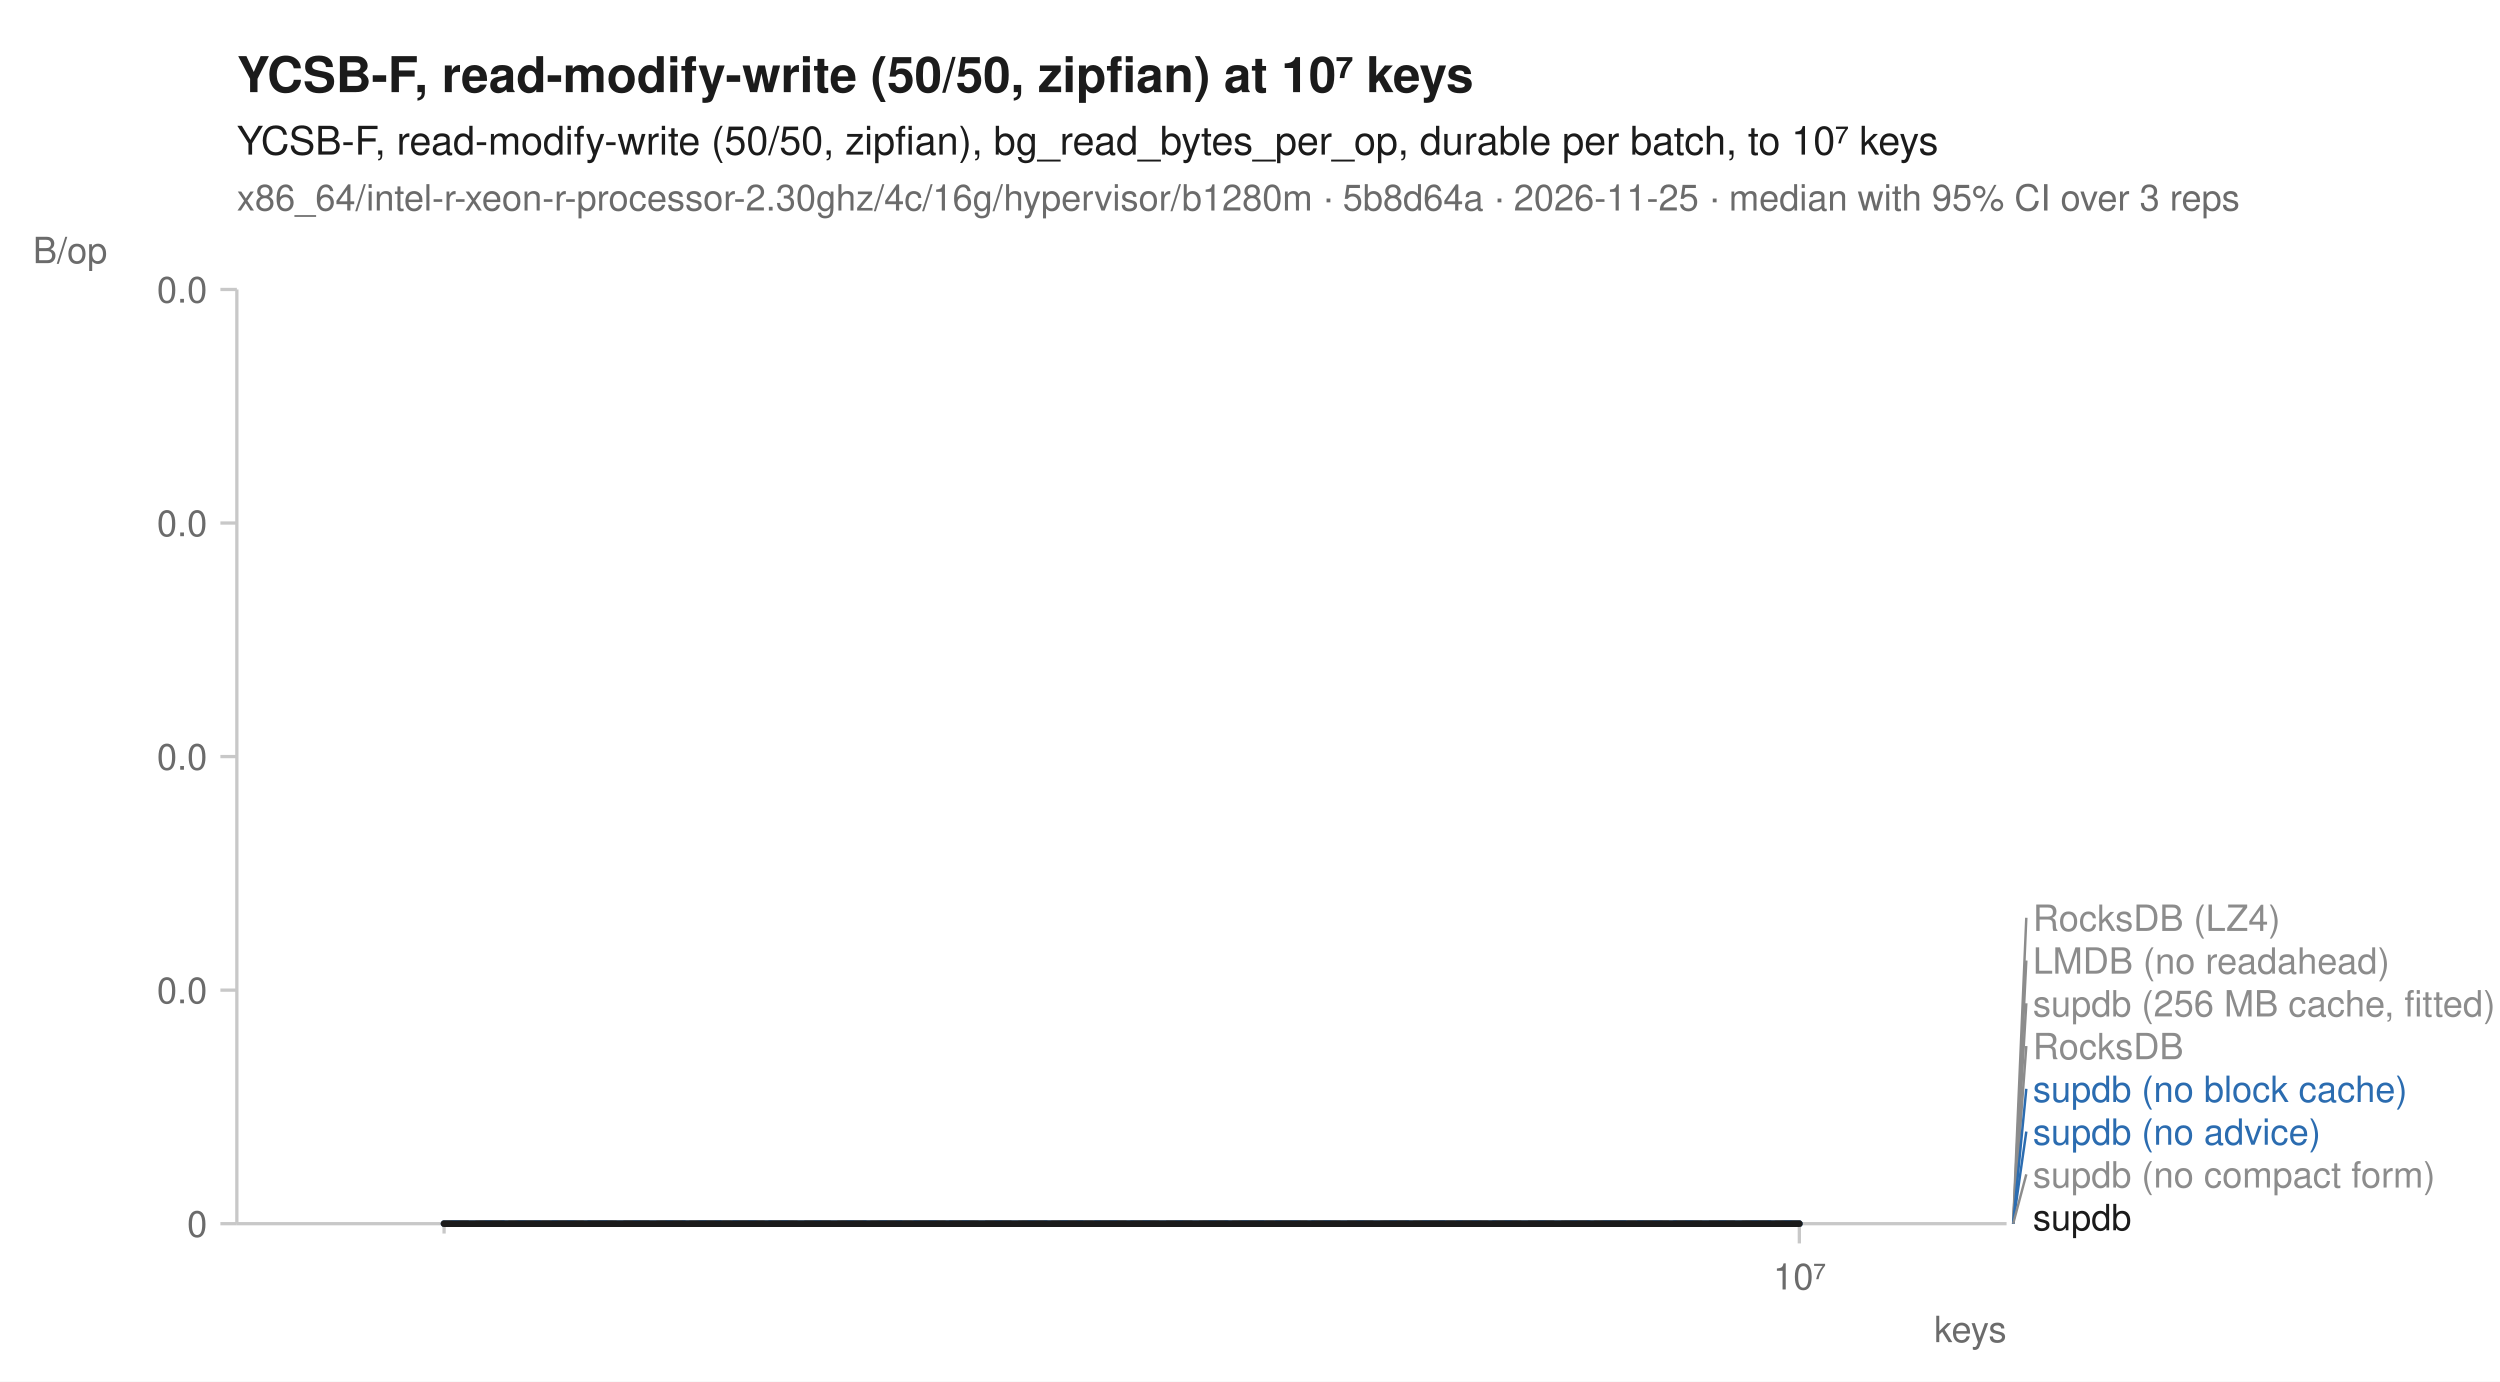
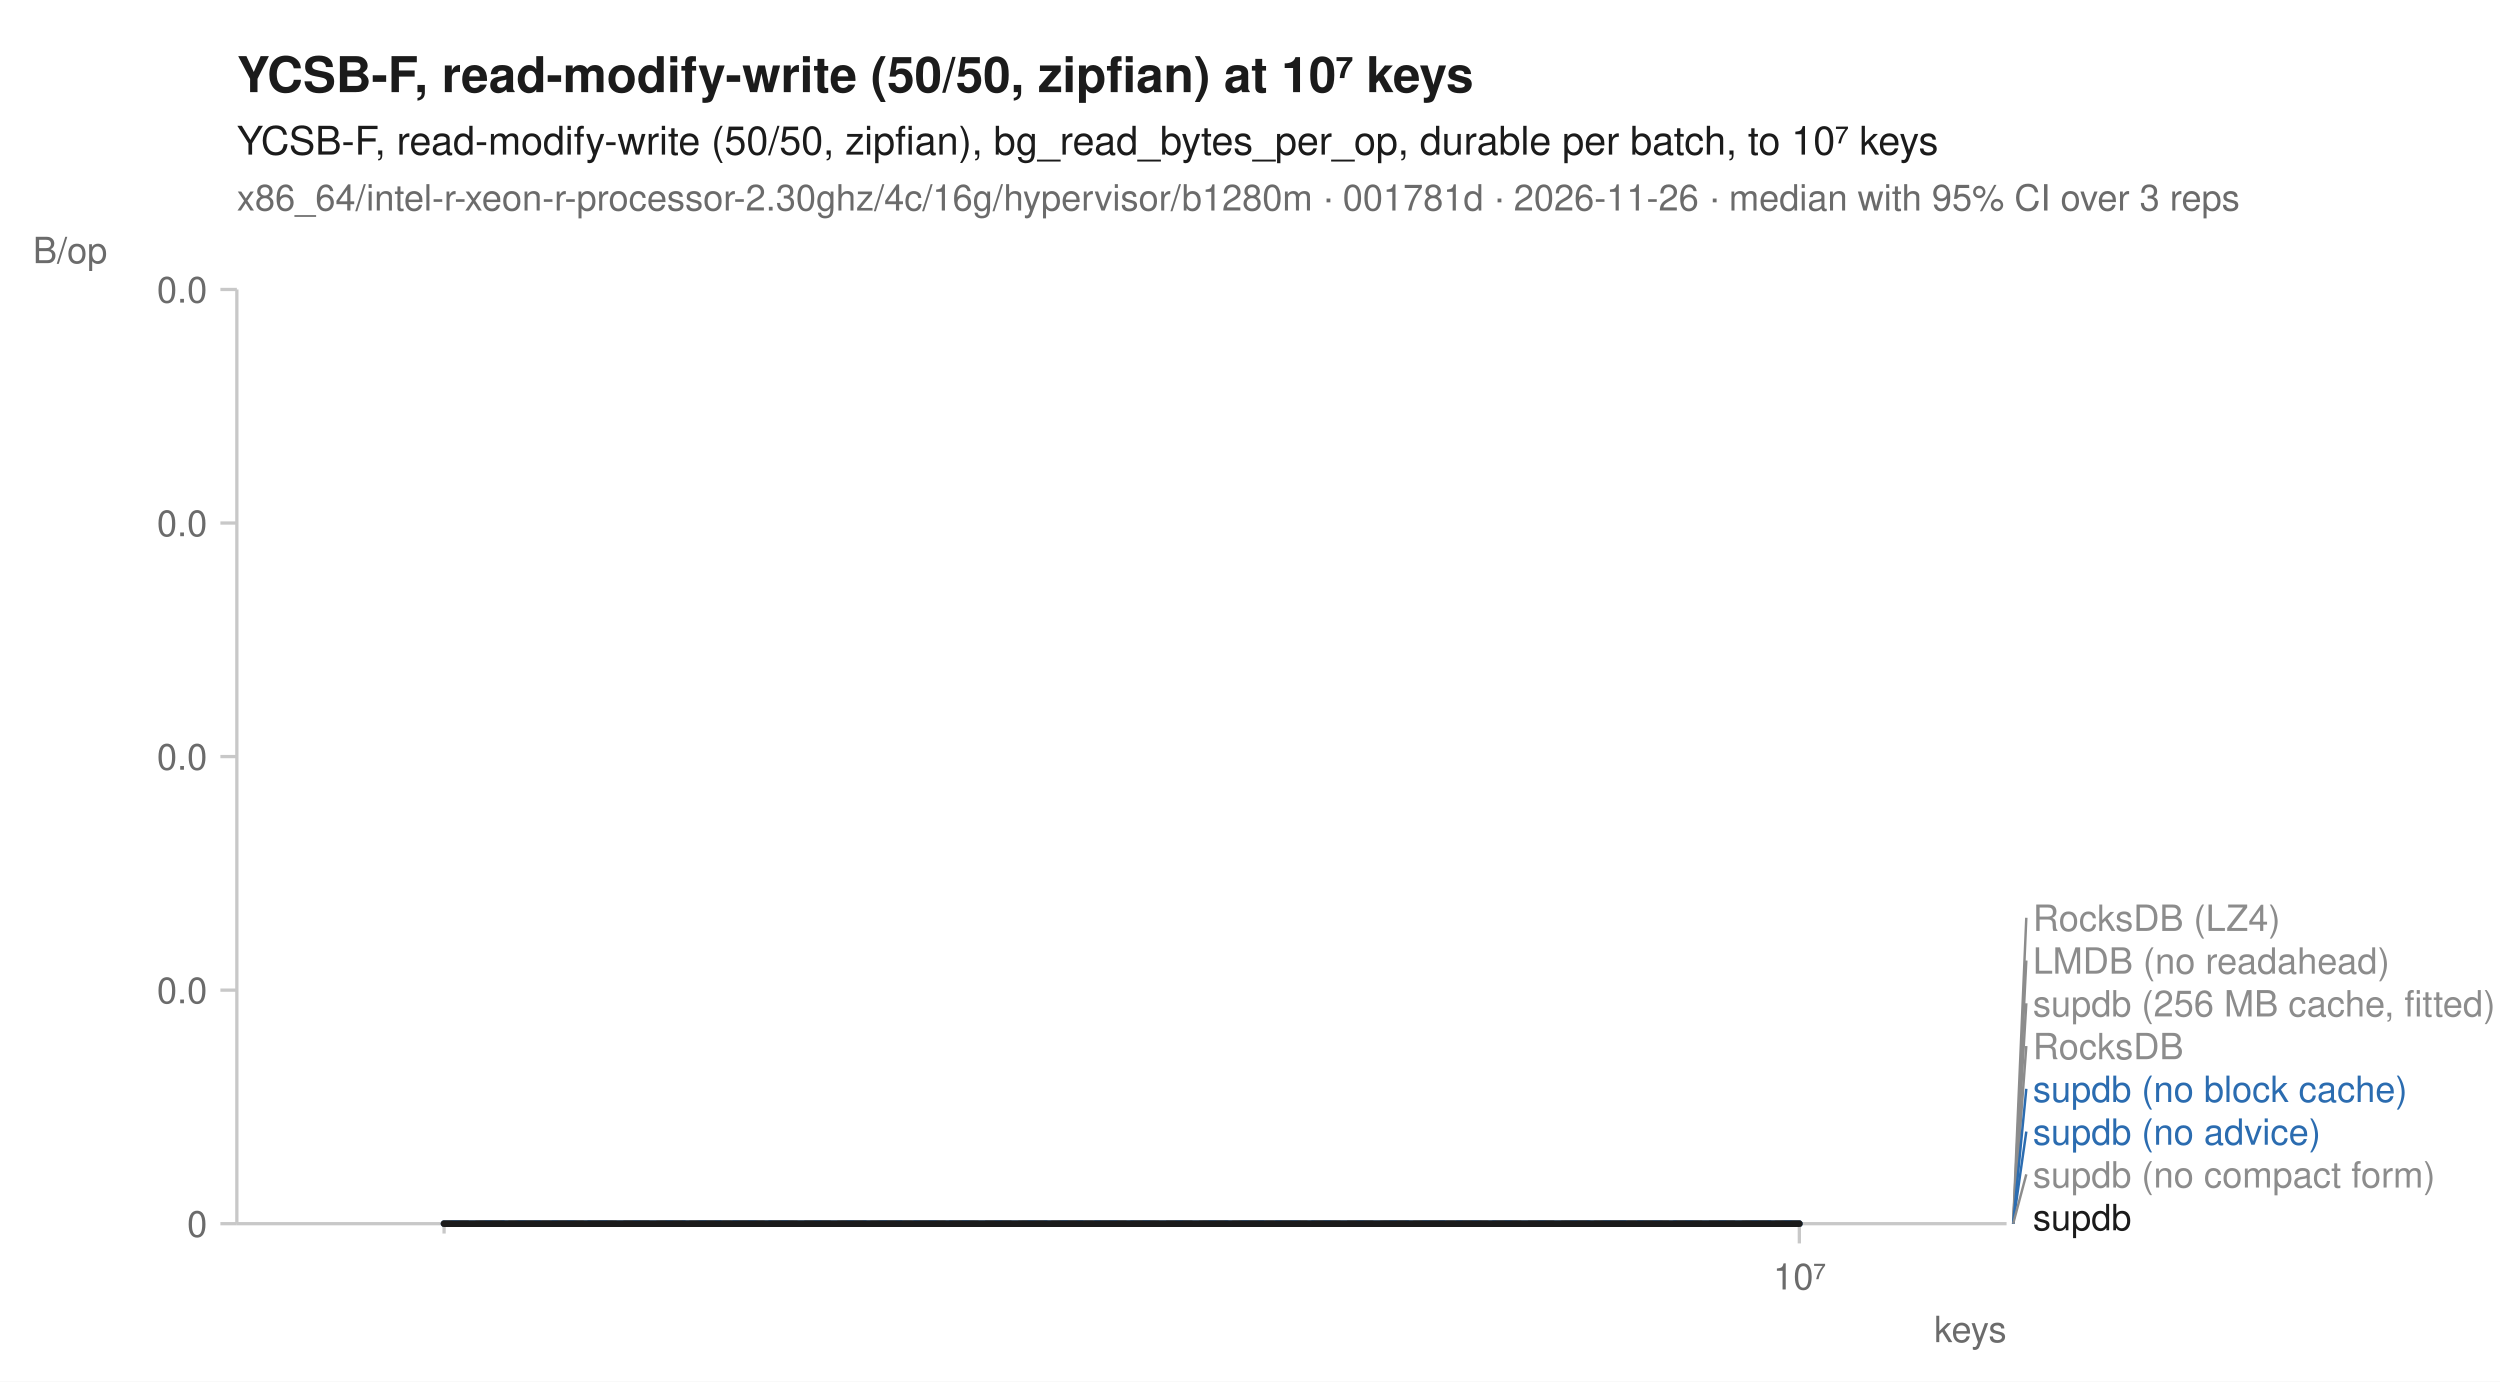
<svg xmlns="http://www.w3.org/2000/svg" width="760" height="420" viewBox="0 0 760 420" font-family="-apple-system, BlinkMacSystemFont, 'Segoe UI', Helvetica, Arial, sans-serif" fill="#1b1b1b">
  <rect width="760" height="420" fill="white" />
  <text x="72" y="28" font-size="15" font-weight="600">YCSB-F, read-modify-write (50/50, zipfian) at 10⁷ keys</text>
  <text x="72" y="47" font-size="12">YCSB-F, read-modify-write (50/50, zipfian), bg_read_bytes_per_op, durable per batch, to 10⁷ keys</text>
-   <text x="72" y="64" font-size="11" fill="#6b6b6b">x86_64/intel-r-xeon-r-processor-2.30ghz/4c/16g/hypervisor/b1280m · 5b8d64a · 2026-11-25 · median with 95% CI over 3 reps</text>
+   <text x="72" y="64" font-size="11" fill="#6b6b6b">x86_64/intel-r-xeon-r-processor-2.30ghz/4c/16g/hypervisor/b1280m · 001781d · 2026-11-26 · median with 95% CI over 3 reps</text>
  <line x1="72" y1="372" x2="610" y2="372" stroke="#c8c8c8" stroke-width="1" />
  <line x1="72" y1="88" x2="72" y2="372" stroke="#c8c8c8" stroke-width="1" />
  <line x1="135.0" y1="372" x2="135.0" y2="375" stroke="#c8c8c8" stroke-width="1" />
  <line x1="547.0" y1="372" x2="547.0" y2="378" stroke="#c8c8c8" stroke-width="1" />
  <text x="547.0" y="392" font-size="11" text-anchor="middle" fill="#6b6b6b">10⁷</text>
  <text x="610" y="408" font-size="11" text-anchor="end" fill="#6b6b6b">keys</text>
  <line x1="67" y1="372.0" x2="72" y2="372.0" stroke="#c8c8c8" stroke-width="1" />
  <text x="63" y="376.0" font-size="11" text-anchor="end" fill="#6b6b6b">0</text>
  <line x1="67" y1="301.0" x2="72" y2="301.0" stroke="#c8c8c8" stroke-width="1" />
  <text x="63" y="305.0" font-size="11" text-anchor="end" fill="#6b6b6b">0.0</text>
  <line x1="67" y1="230.0" x2="72" y2="230.0" stroke="#c8c8c8" stroke-width="1" />
  <text x="63" y="234.0" font-size="11" text-anchor="end" fill="#6b6b6b">0.0</text>
  <line x1="67" y1="159.0" x2="72" y2="159.0" stroke="#c8c8c8" stroke-width="1" />
  <text x="63" y="163.0" font-size="11" text-anchor="end" fill="#6b6b6b">0.0</text>
  <line x1="67" y1="88.0" x2="72" y2="88.0" stroke="#c8c8c8" stroke-width="1" />
  <text x="63" y="92.0" font-size="11" text-anchor="end" fill="#6b6b6b">0.0</text>
  <text x="10" y="80" font-size="11" text-anchor="start" fill="#6b6b6b">B/op</text>
  <path d="M135.0,372.0 L547.0,372.0 L547.0,372.0 L135.0,372.0 Z" fill="#8c8c8c" fill-opacity="0.10" />
  <path d="M135.0,372.0 L547.0,372.0 L547.0,372.0 L135.0,372.0 Z" fill="#8c8c8c" fill-opacity="0.10" />
  <path d="M135.0,372.0 L547.0,372.0 L547.0,372.0 L135.0,372.0 Z" fill="#8c8c8c" fill-opacity="0.10" />
  <path d="M135.0,372.0 L547.0,372.0 L547.0,372.0 L135.0,372.0 Z" fill="#8c8c8c" fill-opacity="0.10" />
  <path d="M135.0,372.0 L547.0,372.0 L547.0,372.0 L135.0,372.0 Z" fill="#2b6cb0" fill-opacity="0.10" />
  <path d="M135.0,372.0 L547.0,372.0 L547.0,372.0 L135.0,372.0 Z" fill="#2b6cb0" fill-opacity="0.10" />
  <path d="M135.0,372.0 L547.0,372.0 L547.0,372.0 L135.0,372.0 Z" fill="#8c8c8c" fill-opacity="0.10" />
  <path d="M135.0,372.0 L547.0,372.0 L547.0,372.0 L135.0,372.0 Z" fill="#1b1b1b" fill-opacity="0.10" />
  <path d="M135.0,372.0 L547.0,372.0 " fill="none" stroke="#8c8c8c" stroke-width="1.6" stroke-linejoin="round" stroke-linecap="round" stroke-dasharray="1,3" />
  <path d="M135.0,372.0 L547.0,372.0 " fill="none" stroke="#8c8c8c" stroke-width="1.6" stroke-linejoin="round" stroke-linecap="round" stroke-dasharray="4,2" />
  <path d="M135.0,372.0 L547.0,372.0 " fill="none" stroke="#8c8c8c" stroke-width="2" stroke-linejoin="round" stroke-linecap="round" stroke-dasharray="2,3" />
  <path d="M135.0,372.0 L547.0,372.0 " fill="none" stroke="#8c8c8c" stroke-width="1.6" stroke-linejoin="round" stroke-linecap="round" stroke-dasharray="7,4" />
  <path d="M135.0,372.0 L547.0,372.0 " fill="none" stroke="#2b6cb0" stroke-width="2" stroke-linejoin="round" stroke-linecap="round" stroke-dasharray="7,4" />
  <path d="M135.0,372.0 L547.0,372.0 " fill="none" stroke="#2b6cb0" stroke-width="2" stroke-linejoin="round" stroke-linecap="round" />
  <path d="M135.0,372.0 L547.0,372.0 " fill="none" stroke="#8c8c8c" stroke-width="2" stroke-linejoin="round" stroke-linecap="round" stroke-dasharray="2,3" />
  <path d="M135.0,372.0 L547.0,372.0 " fill="none" stroke="#1b1b1b" stroke-width="2" stroke-linejoin="round" stroke-linecap="round" />
  <line x1="612.0" y1="372.0" x2="616.0" y2="279.0" stroke="#8c8c8c" stroke-width="0.75" />
  <text x="618.0" y="283.0" font-size="11" fill="#8c8c8c">RocksDB (LZ4)</text>
  <line x1="612.0" y1="372.0" x2="616.0" y2="292.0" stroke="#8c8c8c" stroke-width="0.75" />
  <text x="618.0" y="296.0" font-size="11" fill="#8c8c8c">LMDB (no readahead)</text>
  <line x1="612.0" y1="372.0" x2="616.0" y2="305.0" stroke="#8c8c8c" stroke-width="0.75" />
  <text x="618.0" y="309.0" font-size="11" fill="#8c8c8c">supdb (256 MB cache, fitted)</text>
  <line x1="612.0" y1="372.0" x2="616.0" y2="318.0" stroke="#8c8c8c" stroke-width="0.75" />
  <text x="618.0" y="322.0" font-size="11" fill="#8c8c8c">RocksDB</text>
  <line x1="612.0" y1="372.0" x2="616.0" y2="331.0" stroke="#2b6cb0" stroke-width="0.75" />
  <text x="618.0" y="335.0" font-size="11" fill="#2b6cb0">supdb (no block cache)</text>
  <line x1="612.0" y1="372.0" x2="616.0" y2="344.0" stroke="#2b6cb0" stroke-width="0.75" />
  <text x="618.0" y="348.0" font-size="11" fill="#2b6cb0">supdb (no advice)</text>
  <line x1="612.0" y1="372.0" x2="616.0" y2="357.0" stroke="#8c8c8c" stroke-width="0.75" />
  <text x="618.0" y="361.0" font-size="11" fill="#8c8c8c">supdb (no compact form)</text>
  <text x="618.0" y="374.0" font-size="11" fill="#1b1b1b">supdb</text>
</svg>
